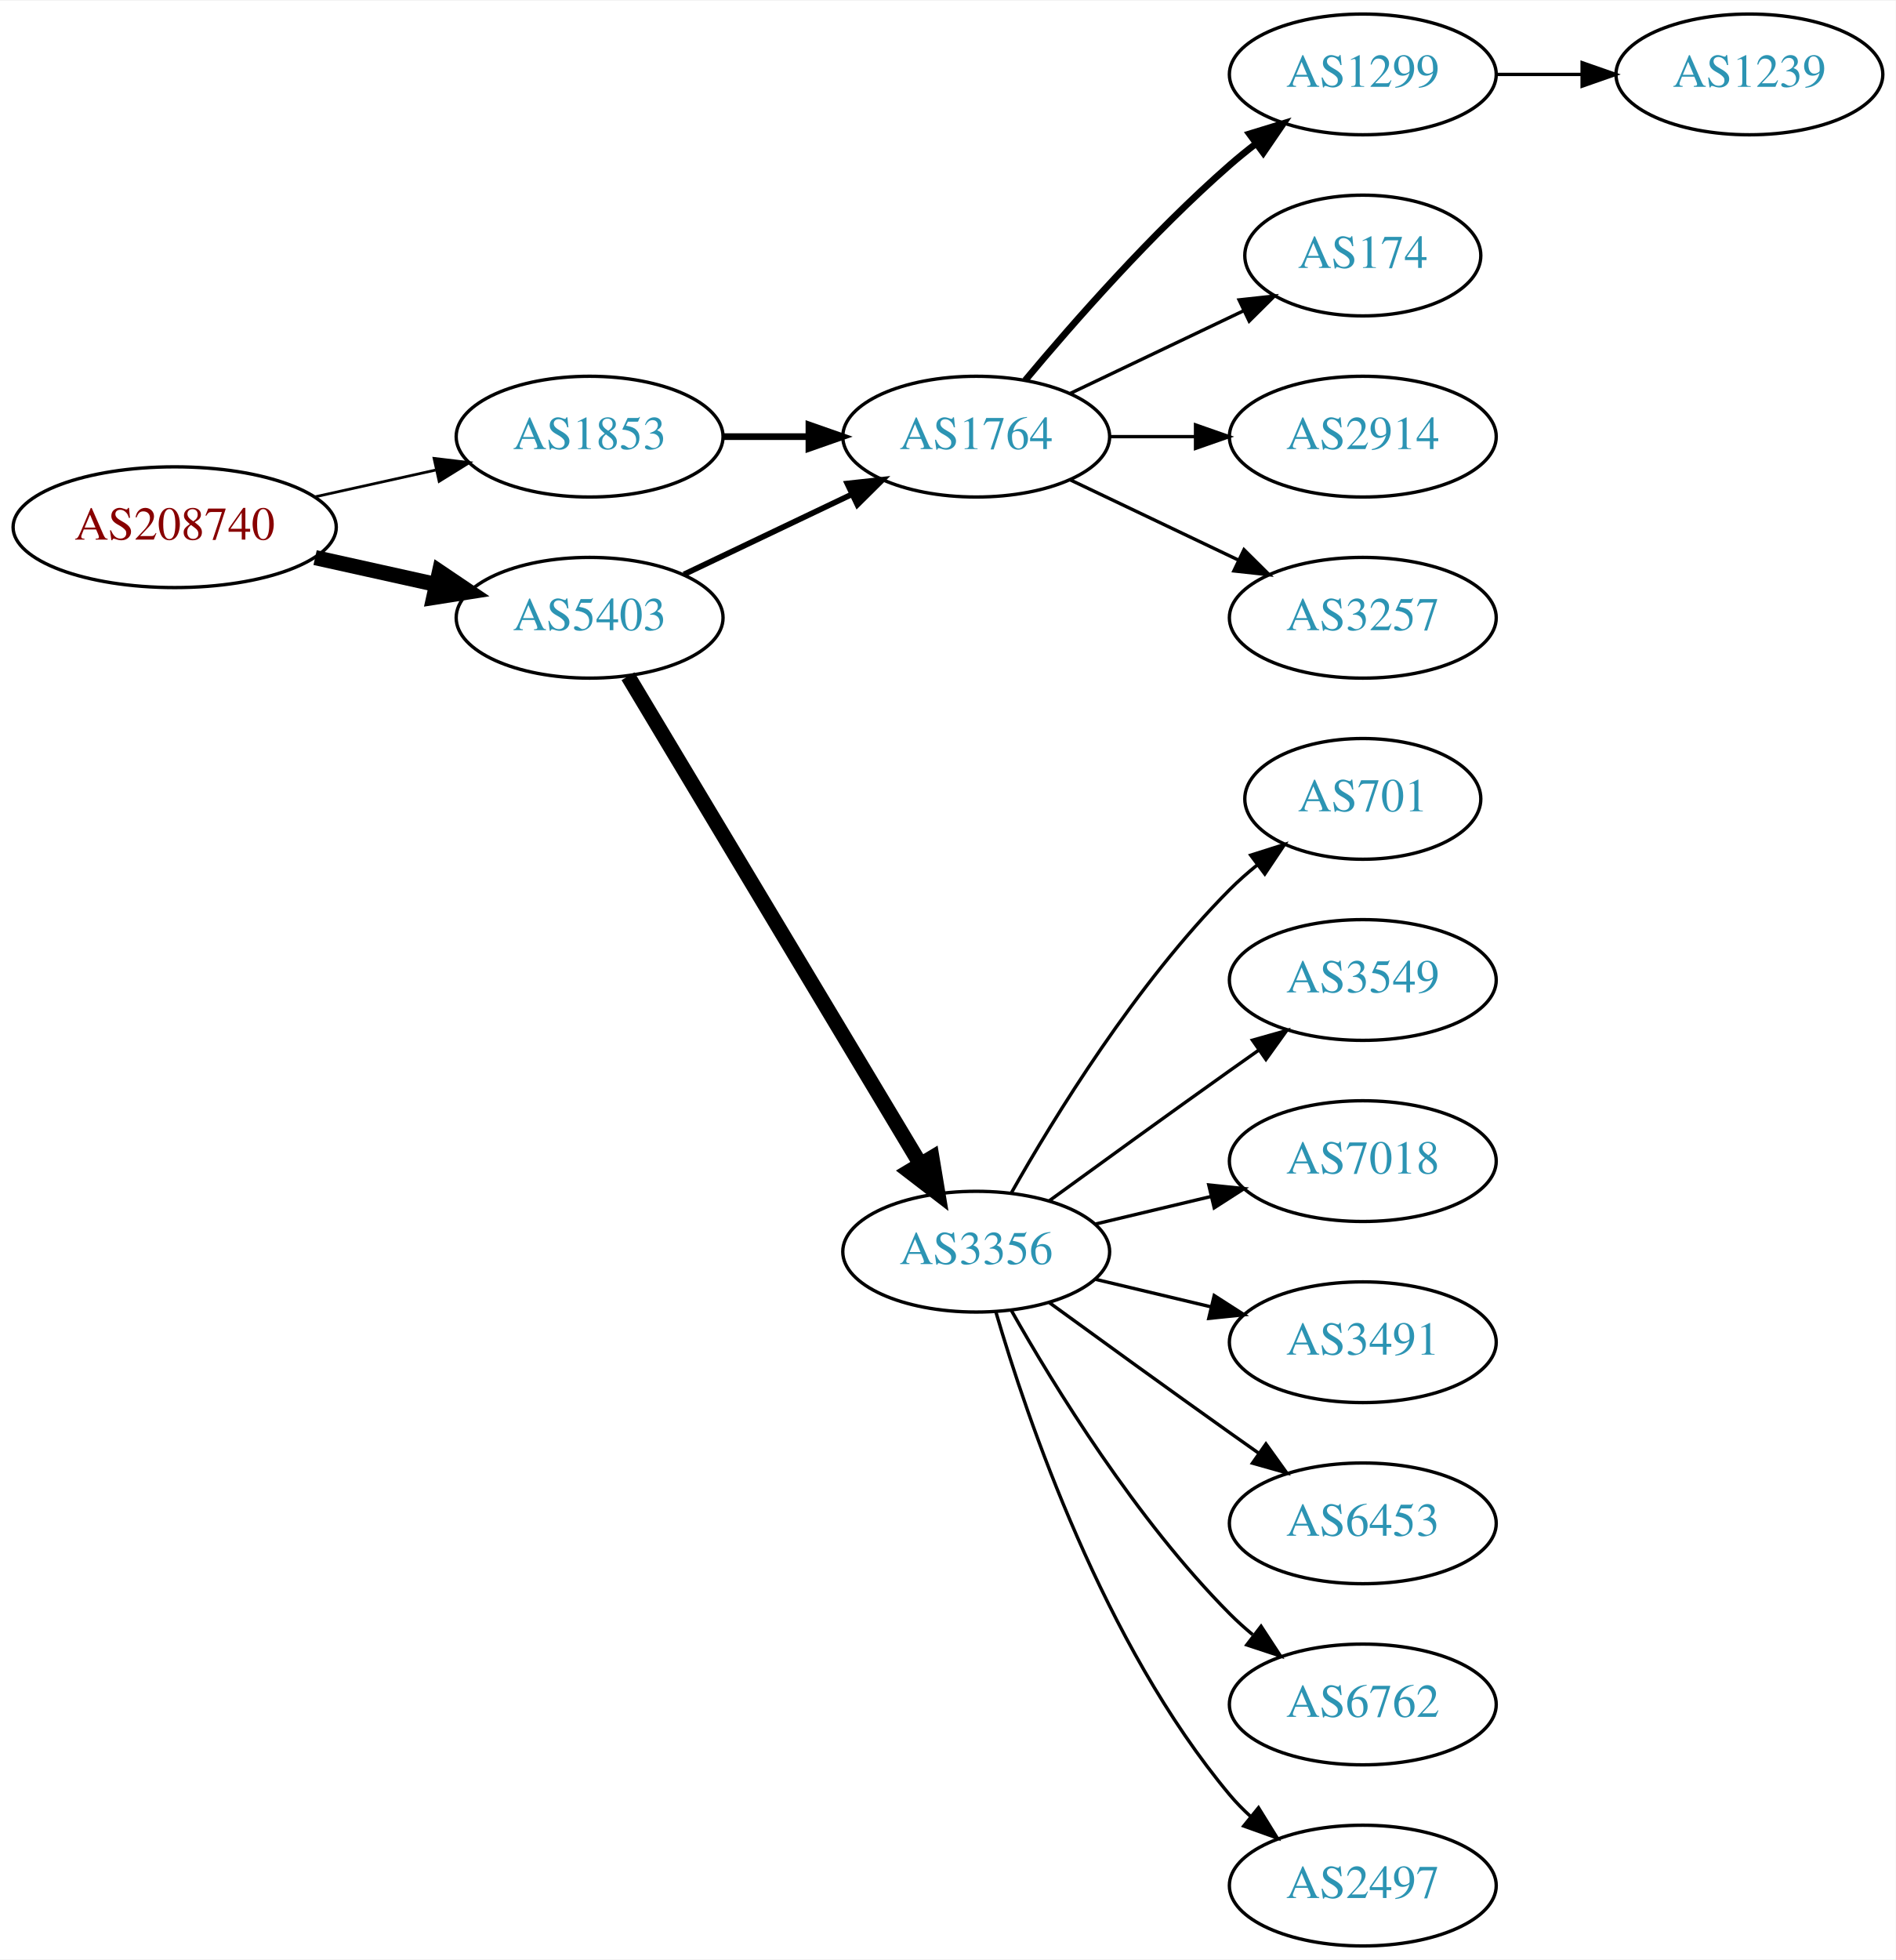
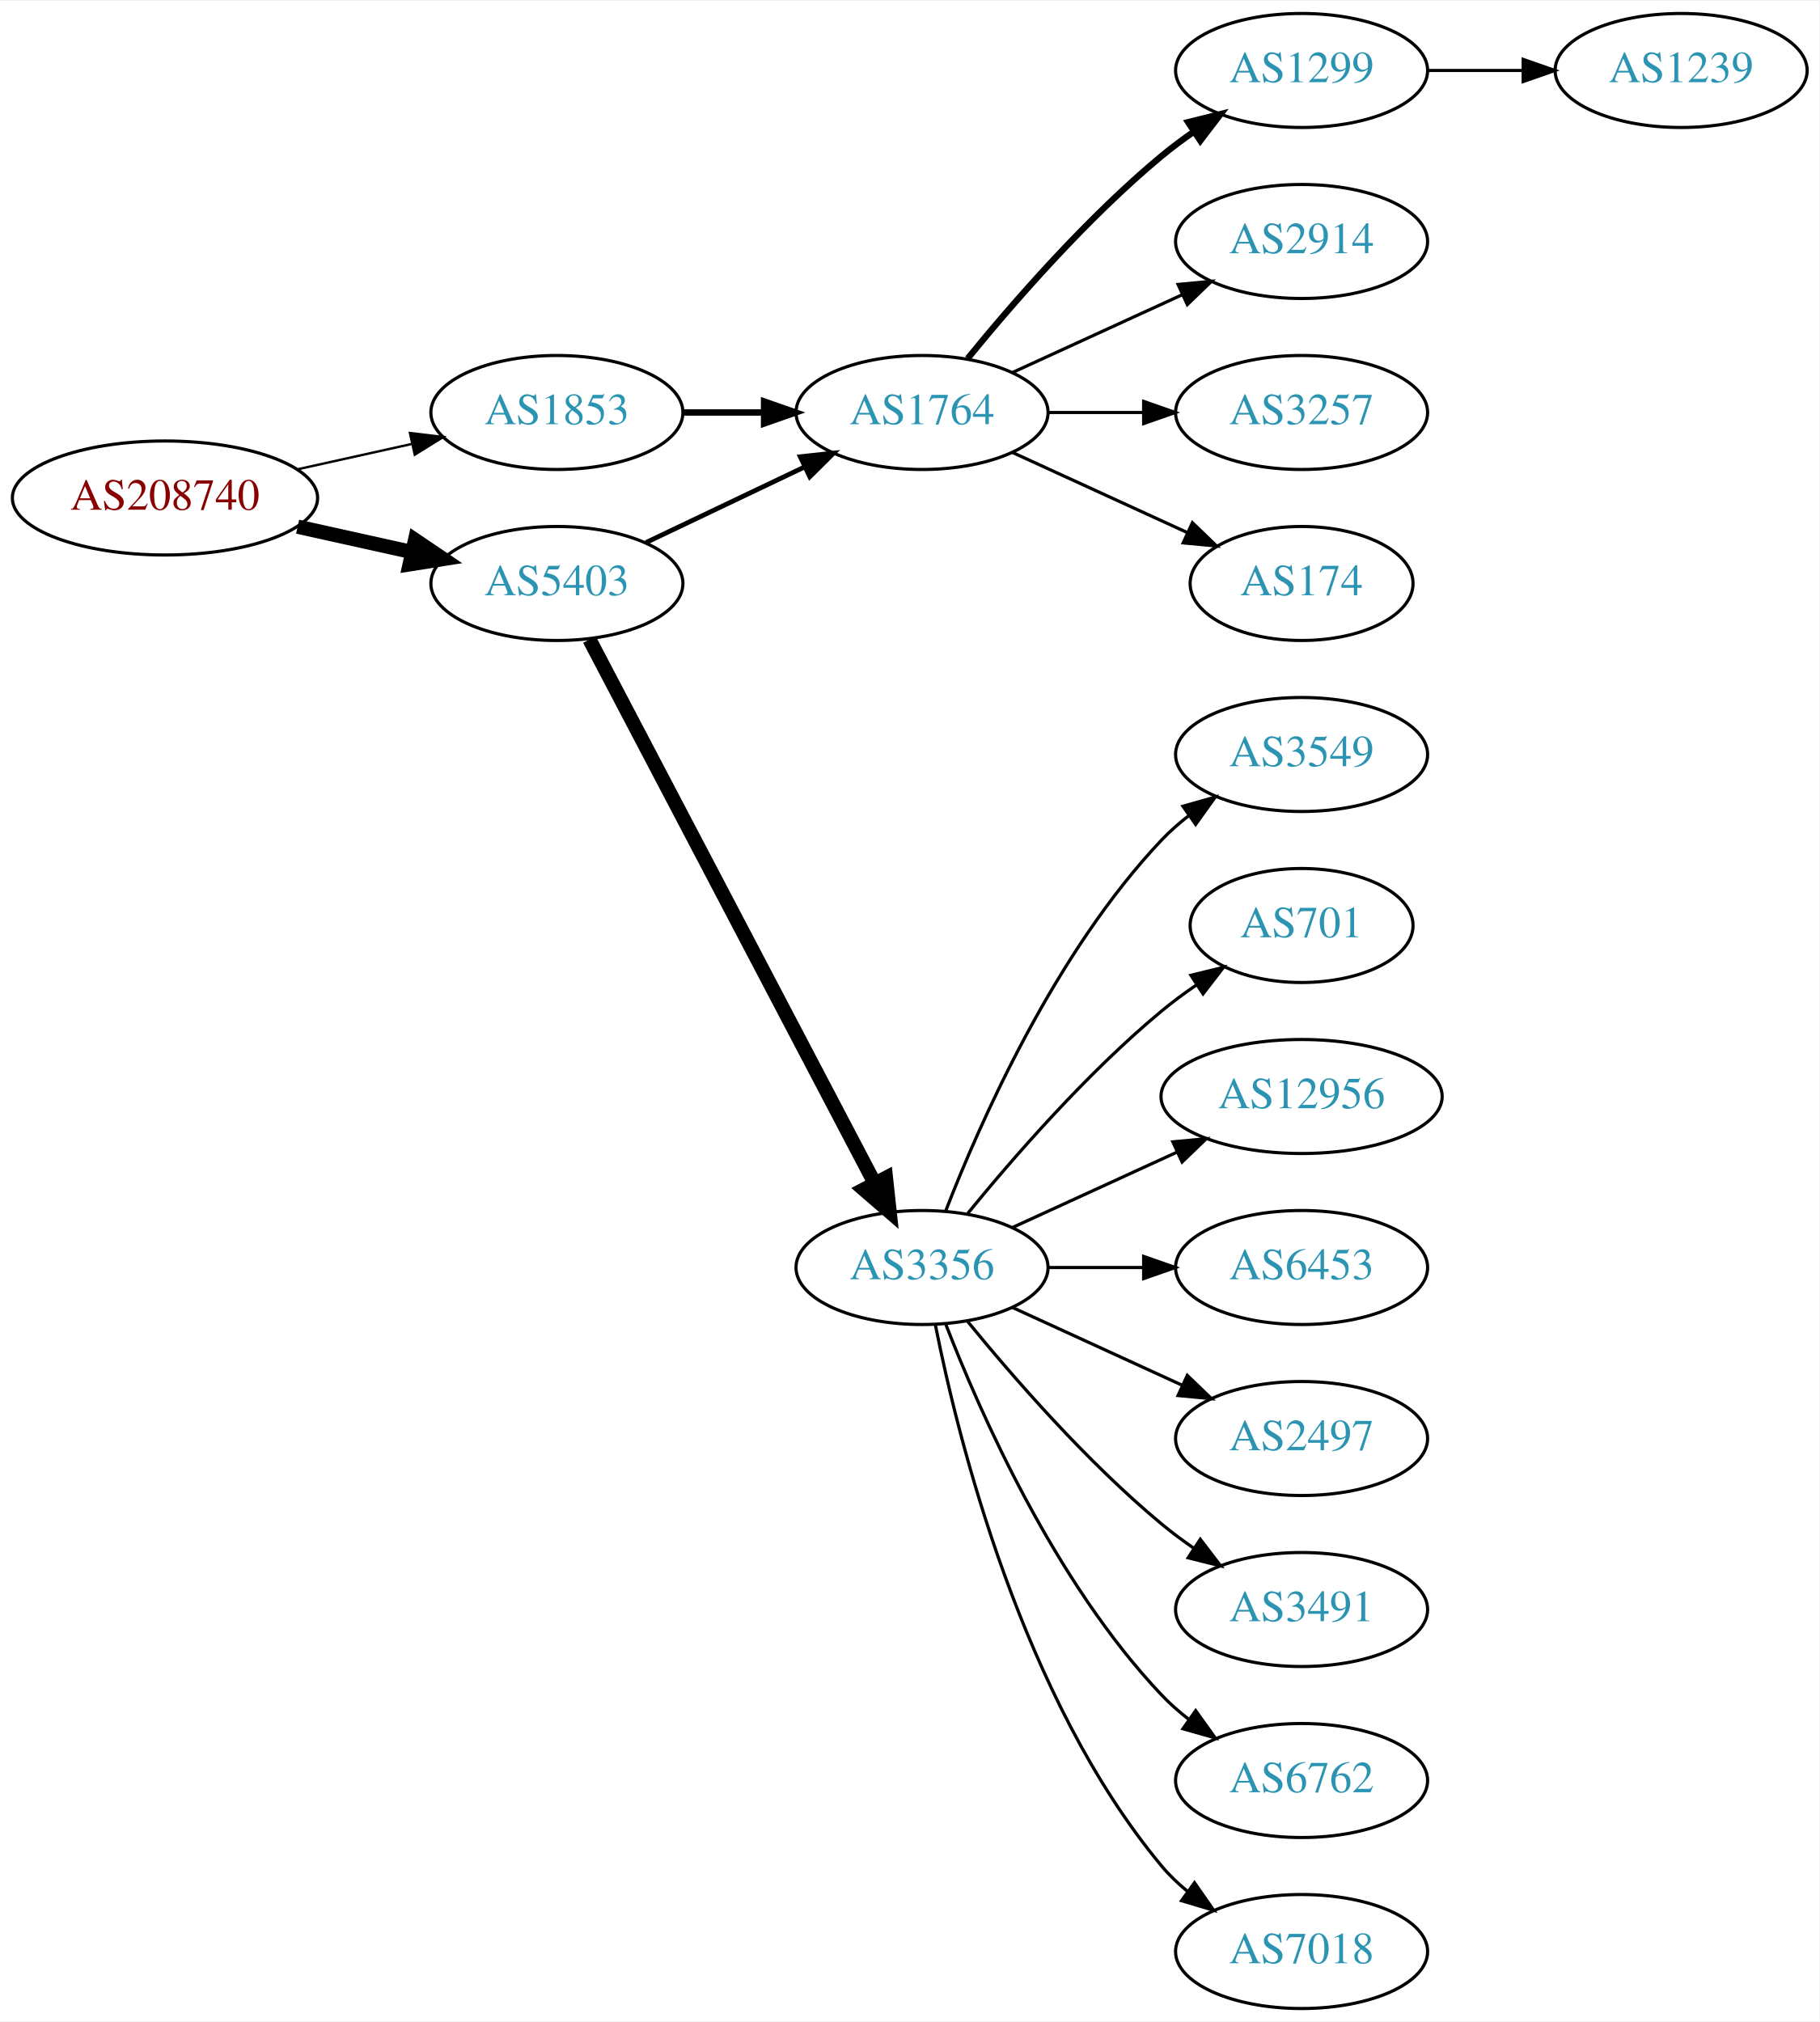
- <svg xmlns="http://www.w3.org/2000/svg" xmlns:xlink="http://www.w3.org/1999/xlink" width="565pt" height="584pt" viewBox="0.00 0.00 565.36 584.00">
-   <g id="graph0" class="graph" transform="scale(1 1) rotate(0) translate(4 580)">
-     <polygon fill="white" stroke="none" points="-4,4 -4,-580 561.363,-580 561.363,4 -4,4" />
+ <svg xmlns="http://www.w3.org/2000/svg" xmlns:xlink="http://www.w3.org/1999/xlink" width="574pt" height="638pt" viewBox="0.00 0.00 574.46 638.00">
+   <g id="graph0" class="graph" transform="scale(1 1) rotate(0) translate(4 634)">
+     <polygon fill="white" stroke="none" points="-4,4 -4,-634 570.463,-634 570.463,4 -4,4" />
    <g id="node1" class="node">
      <g id="a_node1">
        <a xlink:href="/asn/208740" xlink:title="AS208740 ~ AT-BMEIA [AT]">
-           <ellipse fill="#ffffff" stroke="black" cx="48.096" cy="-423" rx="48.192" ry="18" />
-           <text text-anchor="middle" x="48.096" y="-419.3" font-family="Times,serif" font-size="14.00" fill="#880000">AS208740</text>
+           <ellipse fill="#ffffff" stroke="black" cx="48.096" cy="-477" rx="48.192" ry="18" />
+           <text text-anchor="middle" x="48.096" y="-473.3" font-family="Times,serif" font-size="14.00" fill="#880000">AS208740</text>
        </a>
      </g>
    </g>
    <g id="node2" class="node">
      <g id="a_node2">
        <a xlink:href="/asn/1853" xlink:title="AS1853 ~ ACOnet Backbone [AT]">
-           <ellipse fill="#ffffff" stroke="black" cx="171.838" cy="-450" rx="39.794" ry="18" />
-           <text text-anchor="middle" x="171.838" y="-446.3" font-family="Times,serif" font-size="14.00" fill="#2c94b3">AS1853</text>
+           <ellipse fill="#ffffff" stroke="black" cx="171.838" cy="-504" rx="39.794" ry="18" />
+           <text text-anchor="middle" x="171.838" y="-500.3" font-family="Times,serif" font-size="14.00" fill="#2c94b3">AS1853</text>
        </a>
      </g>
    </g>
    <g id="edge1" class="edge">
-       <path fill="none" stroke="black" stroke-width="0.818" d="M89.973,-432.066C101.513,-434.625 114.132,-437.424 125.896,-440.033" />
-       <polygon fill="black" stroke="black" stroke-width="0.818" points="125.446,-443.518 135.967,-442.266 126.962,-436.684 125.446,-443.518" />
+       <path fill="none" stroke="black" stroke-width="0.75" d="M89.973,-486.066C101.513,-488.625 114.132,-491.424 125.896,-494.033" />
+       <polygon fill="black" stroke="black" stroke-width="0.75" points="125.446,-497.518 135.967,-496.266 126.962,-490.684 125.446,-497.518" />
    </g>
    <g id="node3" class="node">
      <g id="a_node3">
        <a xlink:href="/asn/5403" xlink:title="AS5403 ~ AS5403 [AT]">
-           <ellipse fill="#ffffff" stroke="black" cx="171.838" cy="-396" rx="39.794" ry="18" />
-           <text text-anchor="middle" x="171.838" y="-392.3" font-family="Times,serif" font-size="14.00" fill="#2c94b3">AS5403</text>
+           <ellipse fill="#ffffff" stroke="black" cx="171.838" cy="-450" rx="39.794" ry="18" />
+           <text text-anchor="middle" x="171.838" y="-446.3" font-family="Times,serif" font-size="14.00" fill="#2c94b3">AS5403</text>
        </a>
      </g>
    </g>
    <g id="edge2" class="edge">
-       <path fill="none" stroke="black" stroke-width="4.5" d="M89.973,-413.934C101.513,-411.375 114.132,-408.576 125.896,-405.967" />
-       <polygon fill="black" stroke="black" stroke-width="4.5" points="127.057,-409.743 135.967,-403.734 125.351,-402.055 127.057,-409.743" />
+       <path fill="none" stroke="black" stroke-width="4.5" d="M89.973,-467.934C101.513,-465.375 114.132,-462.576 125.896,-459.967" />
+       <polygon fill="black" stroke="black" stroke-width="4.5" points="127.057,-463.743 135.967,-457.734 125.351,-456.055 127.057,-463.743" />
    </g>
    <g id="node4" class="node">
      <g id="a_node4">
        <a xlink:href="/asn/1764" xlink:title="AS1764 ~ NEXTLAYER-AS [AT]">
-           <ellipse fill="#ffffff" stroke="black" cx="287.131" cy="-450" rx="39.794" ry="18" />
-           <text text-anchor="middle" x="287.131" y="-446.3" font-family="Times,serif" font-size="14.00" fill="#2c94b3">AS1764</text>
+           <ellipse fill="#ffffff" stroke="black" cx="287.131" cy="-504" rx="39.794" ry="18" />
+           <text text-anchor="middle" x="287.131" y="-500.3" font-family="Times,serif" font-size="14.00" fill="#2c94b3">AS1764</text>
        </a>
      </g>
    </g>
    <g id="edge3" class="edge">
-       <path fill="none" stroke="black" stroke-width="2" d="M211.51,-450C219.713,-450 228.477,-450 237.009,-450" />
-       <polygon fill="black" stroke="black" stroke-width="2" points="237.248,-453.5 247.248,-450 237.248,-446.5 237.248,-453.5" />
+       <path fill="none" stroke="black" stroke-width="2" d="M211.51,-504C219.713,-504 228.477,-504 237.009,-504" />
+       <polygon fill="black" stroke="black" stroke-width="2" points="237.248,-507.5 247.248,-504 237.248,-500.5 237.248,-507.5" />
    </g>
    <g id="edge9" class="edge">
-       <path fill="none" stroke="black" stroke-width="1.688" d="M199.974,-408.934C214.968,-416.081 233.789,-425.052 250.013,-432.785" />
-       <polygon fill="black" stroke="black" stroke-width="1.688" points="248.683,-436.028 259.216,-437.171 251.695,-429.709 248.683,-436.028" />
+       <path fill="none" stroke="black" stroke-width="1.5" d="M199.974,-462.934C214.968,-470.081 233.789,-479.052 250.013,-486.785" />
+       <polygon fill="black" stroke="black" stroke-width="1.5" points="248.683,-490.028 259.216,-491.171 251.695,-483.709 248.683,-490.028" />
    </g>
    <g id="node10" class="node">
      <g id="a_node10">
        <a xlink:href="/asn/3356" xlink:title="AS3356 ~ Level 3 Parent, LLC [US]">
-           <ellipse fill="#ffffff" stroke="black" cx="287.131" cy="-207" rx="39.794" ry="18" />
-           <text text-anchor="middle" x="287.131" y="-203.3" font-family="Times,serif" font-size="14.00" fill="#2c94b3">AS3356</text>
+           <ellipse fill="#ffffff" stroke="black" cx="287.131" cy="-234" rx="39.794" ry="18" />
+           <text text-anchor="middle" x="287.131" y="-230.3" font-family="Times,serif" font-size="14.00" fill="#2c94b3">AS3356</text>
        </a>
      </g>
    </g>
    <g id="edge10" class="edge">
-       <path fill="none" stroke="black" stroke-width="4.5" d="M183.293,-378.558C203.274,-345.225 246.98,-272.314 270.465,-233.134" />
-       <polygon fill="black" stroke="black" stroke-width="4.5" points="273.937,-235.001 275.701,-224.4 267.182,-230.952 273.937,-235.001" />
+       <path fill="none" stroke="black" stroke-width="4.5" d="M182.109,-432.324C201.951,-394.495 248.628,-305.501 272.115,-260.722" />
+       <polygon fill="black" stroke="black" stroke-width="4.5" points="275.732,-262.302 276.89,-251.617 268.759,-258.644 275.732,-262.302" />
    </g>
    <g id="node5" class="node">
      <g id="a_node5">
        <a xlink:href="/asn/1299" xlink:title="AS1299 ~ Telia Carrier [EU]">
-           <ellipse fill="#ffffff" stroke="black" cx="402.424" cy="-558" rx="39.794" ry="18" />
-           <text text-anchor="middle" x="402.424" y="-554.3" font-family="Times,serif" font-size="14.00" fill="#2c94b3">AS1299</text>
+           <ellipse fill="#ffffff" stroke="black" cx="406.973" cy="-612" rx="39.794" ry="18" />
+           <text text-anchor="middle" x="406.973" y="-608.3" font-family="Times,serif" font-size="14.00" fill="#2c94b3">AS1299</text>
        </a>
      </g>
    </g>
    <g id="edge4" class="edge">
-       <path fill="none" stroke="black" stroke-width="2" d="M301.761,-466.817C316.044,-483.929 339.59,-510.745 362.777,-531 365.243,-533.154 367.882,-535.294 370.579,-537.372" />
-       <polygon fill="black" stroke="black" stroke-width="2" points="368.604,-540.264 378.733,-543.37 372.752,-534.625 368.604,-540.264" />
+       <path fill="none" stroke="black" stroke-width="2" d="M301.55,-521.065C315.665,-538.375 339.079,-565.345 362.777,-585 365.994,-587.668 369.494,-590.27 373.065,-592.741" />
+       <polygon fill="black" stroke="black" stroke-width="2" points="371.143,-595.666 381.421,-598.236 374.988,-589.817 371.143,-595.666" />
    </g>
    <g id="node6" class="node">
      <g id="a_node6">
-         <a xlink:href="/asn/174" xlink:title="AS174 ~ Cogent Communications [US]">
-           <ellipse fill="#ffffff" stroke="black" cx="402.424" cy="-504" rx="35.194" ry="18" />
-           <text text-anchor="middle" x="402.424" y="-500.3" font-family="Times,serif" font-size="14.00" fill="#2c94b3">AS174</text>
+         <a xlink:href="/asn/2914" xlink:title="AS2914 ~ NTT America, Inc. [US]">
+           <ellipse fill="#ffffff" stroke="black" cx="406.973" cy="-558" rx="39.794" ry="18" />
+           <text text-anchor="middle" x="406.973" y="-554.3" font-family="Times,serif" font-size="14.00" fill="#2c94b3">AS2914</text>
        </a>
      </g>
    </g>
    <g id="edge5" class="edge">
-       <path fill="none" stroke="black" d="M315.267,-462.934C330.699,-470.29 350.185,-479.577 366.72,-487.459" />
-       <polygon fill="black" stroke="black" points="365.529,-490.768 376.062,-491.911 368.54,-484.449 365.529,-490.768" />
+       <path fill="none" stroke="black" d="M315.76,-516.661C331.717,-523.973 351.987,-533.261 369.27,-541.181" />
+       <polygon fill="black" stroke="black" points="367.969,-544.435 378.518,-545.419 370.885,-538.071 367.969,-544.435" />
    </g>
    <g id="node7" class="node">
      <g id="a_node7">
-         <a xlink:href="/asn/2914" xlink:title="AS2914 ~ NTT America, Inc. [US]">
-           <ellipse fill="#ffffff" stroke="black" cx="402.424" cy="-450" rx="39.794" ry="18" />
-           <text text-anchor="middle" x="402.424" y="-446.3" font-family="Times,serif" font-size="14.00" fill="#2c94b3">AS2914</text>
+         <a xlink:href="/asn/3257" xlink:title="AS3257 ~ GTT [DE]">
+           <ellipse fill="#ffffff" stroke="black" cx="406.973" cy="-504" rx="39.794" ry="18" />
+           <text text-anchor="middle" x="406.973" y="-500.3" font-family="Times,serif" font-size="14.00" fill="#2c94b3">AS3257</text>
        </a>
      </g>
    </g>
    <g id="edge6" class="edge">
-       <path fill="none" stroke="black" d="M326.803,-450C335.006,-450 343.77,-450 352.302,-450" />
-       <polygon fill="black" stroke="black" points="352.541,-453.5 362.541,-450 352.541,-446.5 352.541,-453.5" />
+       <path fill="none" stroke="black" d="M327.044,-504C336.597,-504 346.947,-504 356.909,-504" />
+       <polygon fill="black" stroke="black" points="357.102,-507.5 367.102,-504 357.102,-500.5 357.102,-507.5" />
    </g>
    <g id="node8" class="node">
      <g id="a_node8">
-         <a xlink:href="/asn/3257" xlink:title="AS3257 ~ GTT [DE]">
-           <ellipse fill="#ffffff" stroke="black" cx="402.424" cy="-396" rx="39.794" ry="18" />
-           <text text-anchor="middle" x="402.424" y="-392.3" font-family="Times,serif" font-size="14.00" fill="#2c94b3">AS3257</text>
+         <a xlink:href="/asn/174" xlink:title="AS174 ~ Cogent Communications [US]">
+           <ellipse fill="#ffffff" stroke="black" cx="406.973" cy="-450" rx="35.194" ry="18" />
+           <text text-anchor="middle" x="406.973" y="-446.3" font-family="Times,serif" font-size="14.00" fill="#2c94b3">AS174</text>
        </a>
      </g>
    </g>
    <g id="edge7" class="edge">
-       <path fill="none" stroke="black" d="M315.267,-437.066C330.261,-429.919 349.082,-420.948 365.306,-413.215" />
-       <polygon fill="black" stroke="black" points="366.988,-416.291 374.509,-408.829 363.976,-409.972 366.988,-416.291" />
+       <path fill="none" stroke="black" d="M315.76,-491.339C332.176,-483.817 353.158,-474.202 370.754,-466.139" />
+       <polygon fill="black" stroke="black" points="372.499,-469.189 380.132,-461.842 369.583,-462.826 372.499,-469.189" />
    </g>
    <g id="node9" class="node">
      <g id="a_node9">
        <a xlink:href="/asn/1239" xlink:title="AS1239 ~ Sprint [US]">
-           <ellipse fill="#ffffff" stroke="black" cx="517.717" cy="-558" rx="39.794" ry="18" />
-           <text text-anchor="middle" x="517.717" y="-554.3" font-family="Times,serif" font-size="14.00" fill="#2c94b3">AS1239</text>
+           <ellipse fill="#ffffff" stroke="black" cx="526.816" cy="-612" rx="39.794" ry="18" />
+           <text text-anchor="middle" x="526.816" y="-608.3" font-family="Times,serif" font-size="14.00" fill="#2c94b3">AS1239</text>
        </a>
      </g>
    </g>
    <g id="edge8" class="edge">
-       <path fill="none" stroke="black" d="M442.096,-558C450.299,-558 459.063,-558 467.595,-558" />
-       <polygon fill="black" stroke="black" points="467.834,-561.5 477.834,-558 467.834,-554.5 467.834,-561.5" />
+       <path fill="none" stroke="black" d="M446.886,-612C456.439,-612 466.789,-612 476.752,-612" />
+       <polygon fill="black" stroke="black" points="476.944,-615.5 486.944,-612 476.944,-608.5 476.944,-615.5" />
    </g>
    <g id="node11" class="node">
      <g id="a_node11">
-         <a xlink:href="/asn/701" xlink:title="AS701 ~ UUNET [US]">
-           <ellipse fill="#ffffff" stroke="black" cx="402.424" cy="-342" rx="35.194" ry="18" />
-           <text text-anchor="middle" x="402.424" y="-338.3" font-family="Times,serif" font-size="14.00" fill="#2c94b3">AS701</text>
+         <a xlink:href="/asn/3549" xlink:title="AS3549 ~ Level 3 Parent, LLC [US]">
+           <ellipse fill="#ffffff" stroke="black" cx="406.973" cy="-396" rx="39.794" ry="18" />
+           <text text-anchor="middle" x="406.973" y="-392.3" font-family="Times,serif" font-size="14.00" fill="#2c94b3">AS3549</text>
        </a>
      </g>
    </g>
    <g id="edge11" class="edge">
-       <path fill="none" stroke="black" d="M297.591,-224.49C310.373,-247.096 334.805,-286.886 362.777,-315 365.278,-317.513 368.038,-319.949 370.899,-322.261" />
-       <polygon fill="black" stroke="black" points="368.998,-325.21 379.097,-328.413 373.2,-319.611 368.998,-325.21" />
+       <path fill="none" stroke="black" d="M294.654,-251.994C305.404,-279.728 329.062,-333.429 362.777,-369 365.363,-371.728 368.281,-374.294 371.349,-376.677" />
+       <polygon fill="black" stroke="black" points="369.503,-379.658 379.697,-382.543 373.527,-373.93 369.503,-379.658" />
    </g>
    <g id="node12" class="node">
      <g id="a_node12">
-         <a xlink:href="/asn/3549" xlink:title="AS3549 ~ Level 3 Parent, LLC [US]">
-           <ellipse fill="#ffffff" stroke="black" cx="402.424" cy="-288" rx="39.794" ry="18" />
-           <text text-anchor="middle" x="402.424" y="-284.3" font-family="Times,serif" font-size="14.00" fill="#2c94b3">AS3549</text>
+         <a xlink:href="/asn/701" xlink:title="AS701 ~ UUNET [US]">
+           <ellipse fill="#ffffff" stroke="black" cx="406.973" cy="-342" rx="35.194" ry="18" />
+           <text text-anchor="middle" x="406.973" y="-338.3" font-family="Times,serif" font-size="14.00" fill="#2c94b3">AS701</text>
        </a>
      </g>
    </g>
    <g id="edge12" class="edge">
-       <path fill="none" stroke="black" d="M308.979,-222.222C323.913,-233.091 344.527,-248.025 362.777,-261 365.598,-263.005 368.541,-265.085 371.489,-267.159" />
-       <polygon fill="black" stroke="black" points="369.516,-270.05 379.714,-272.926 373.535,-264.319 369.516,-270.05" />
+       <path fill="none" stroke="black" d="M301.55,-251.065C315.665,-268.375 339.079,-295.345 362.777,-315 366.241,-317.872 370.033,-320.669 373.888,-323.308" />
+       <polygon fill="black" stroke="black" points="372.03,-326.275 382.32,-328.797 375.849,-320.408 372.03,-326.275" />
    </g>
    <g id="node13" class="node">
      <g id="a_node13">
-         <a xlink:href="/asn/7018" xlink:title="AS7018 ~ AT&amp;T Services, Inc. [US]">
-           <ellipse fill="#ffffff" stroke="black" cx="402.424" cy="-234" rx="39.794" ry="18" />
-           <text text-anchor="middle" x="402.424" y="-230.3" font-family="Times,serif" font-size="14.00" fill="#2c94b3">AS7018</text>
+         <a xlink:href="/asn/12956" xlink:title="AS12956 ~ TELXIUS [ES]">
+           <ellipse fill="#ffffff" stroke="black" cx="406.973" cy="-288" rx="44.393" ry="18" />
+           <text text-anchor="middle" x="406.973" y="-284.3" font-family="Times,serif" font-size="14.00" fill="#2c94b3">AS12956</text>
        </a>
      </g>
    </g>
    <g id="edge13" class="edge">
-       <path fill="none" stroke="black" d="M322.738,-215.248C333.609,-217.838 345.764,-220.735 357.206,-223.462" />
-       <polygon fill="black" stroke="black" points="356.49,-226.889 367.029,-225.803 358.112,-220.08 356.49,-226.889" />
+       <path fill="none" stroke="black" d="M315.76,-246.661C331.258,-253.762 350.824,-262.728 367.771,-270.494" />
+       <polygon fill="black" stroke="black" points="366.324,-273.681 376.873,-274.665 369.24,-267.317 366.324,-273.681" />
    </g>
    <g id="node14" class="node">
      <g id="a_node14">
-         <a xlink:href="/asn/3491" xlink:title="AS3491 ~ PCCW Global, Inc. [US]">
-           <ellipse fill="#ffffff" stroke="black" cx="402.424" cy="-180" rx="39.794" ry="18" />
-           <text text-anchor="middle" x="402.424" y="-176.3" font-family="Times,serif" font-size="14.00" fill="#2c94b3">AS3491</text>
+         <a xlink:href="/asn/6453" xlink:title="AS6453 ~ TATA COMMUNICATIONS (AMERICA) INC [US]">
+           <ellipse fill="#ffffff" stroke="black" cx="406.973" cy="-234" rx="39.794" ry="18" />
+           <text text-anchor="middle" x="406.973" y="-230.3" font-family="Times,serif" font-size="14.00" fill="#2c94b3">AS6453</text>
        </a>
      </g>
    </g>
    <g id="edge14" class="edge">
-       <path fill="none" stroke="black" d="M322.738,-198.752C333.609,-196.162 345.764,-193.265 357.206,-190.538" />
-       <polygon fill="black" stroke="black" points="358.112,-193.92 367.029,-188.197 356.49,-187.111 358.112,-193.92" />
+       <path fill="none" stroke="black" d="M327.044,-234C336.597,-234 346.947,-234 356.909,-234" />
+       <polygon fill="black" stroke="black" points="357.102,-237.5 367.102,-234 357.102,-230.5 357.102,-237.5" />
    </g>
    <g id="node15" class="node">
      <g id="a_node15">
-         <a xlink:href="/asn/6453" xlink:title="AS6453 ~ TATA COMMUNICATIONS (AMERICA) INC [US]">
-           <ellipse fill="#ffffff" stroke="black" cx="402.424" cy="-126" rx="39.794" ry="18" />
-           <text text-anchor="middle" x="402.424" y="-122.3" font-family="Times,serif" font-size="14.00" fill="#2c94b3">AS6453</text>
+         <a xlink:href="/asn/2497" xlink:title="AS2497 ~ Internet Initiative Japan Inc. [JP]">
+           <ellipse fill="#ffffff" stroke="black" cx="406.973" cy="-180" rx="39.794" ry="18" />
+           <text text-anchor="middle" x="406.973" y="-176.3" font-family="Times,serif" font-size="14.00" fill="#2c94b3">AS2497</text>
        </a>
      </g>
    </g>
    <g id="edge15" class="edge">
-       <path fill="none" stroke="black" d="M308.979,-191.778C323.913,-180.909 344.527,-165.975 362.777,-153 365.598,-150.995 368.541,-148.915 371.489,-146.841" />
-       <polygon fill="black" stroke="black" points="373.535,-149.681 379.714,-141.074 369.516,-143.95 373.535,-149.681" />
+       <path fill="none" stroke="black" d="M315.76,-221.339C331.717,-214.027 351.987,-204.739 369.27,-196.819" />
+       <polygon fill="black" stroke="black" points="370.885,-199.929 378.518,-192.581 367.969,-193.565 370.885,-199.929" />
    </g>
    <g id="node16" class="node">
      <g id="a_node16">
-         <a xlink:href="/asn/6762" xlink:title="AS6762 ~ TELECOM ITALIA SPARKLE S.p.A. [IT]">
-           <ellipse fill="#ffffff" stroke="black" cx="402.424" cy="-72" rx="39.794" ry="18" />
-           <text text-anchor="middle" x="402.424" y="-68.3" font-family="Times,serif" font-size="14.00" fill="#2c94b3">AS6762</text>
+         <a xlink:href="/asn/3491" xlink:title="AS3491 ~ PCCW Global, Inc. [US]">
+           <ellipse fill="#ffffff" stroke="black" cx="406.973" cy="-126" rx="39.794" ry="18" />
+           <text text-anchor="middle" x="406.973" y="-122.3" font-family="Times,serif" font-size="14.00" fill="#2c94b3">AS3491</text>
        </a>
      </g>
    </g>
    <g id="edge16" class="edge">
-       <path fill="none" stroke="black" d="M297.591,-189.51C310.373,-166.904 334.805,-127.114 362.777,-99 364.888,-96.879 367.184,-94.812 369.57,-92.829" />
-       <polygon fill="black" stroke="black" points="372.085,-95.31 377.885,-86.444 367.822,-89.758 372.085,-95.31" />
+       <path fill="none" stroke="black" d="M301.55,-216.935C315.665,-199.625 339.079,-172.655 362.777,-153 365.994,-150.332 369.494,-147.73 373.065,-145.259" />
+       <polygon fill="black" stroke="black" points="374.988,-148.183 381.421,-139.764 371.143,-142.334 374.988,-148.183" />
    </g>
    <g id="node17" class="node">
      <g id="a_node17">
-         <a xlink:href="/asn/2497" xlink:title="AS2497 ~ Internet Initiative Japan Inc. [JP]">
-           <ellipse fill="#ffffff" stroke="black" cx="402.424" cy="-18" rx="39.794" ry="18" />
-           <text text-anchor="middle" x="402.424" y="-14.3" font-family="Times,serif" font-size="14.00" fill="#2c94b3">AS2497</text>
+         <a xlink:href="/asn/6762" xlink:title="AS6762 ~ TELECOM ITALIA SPARKLE S.p.A. [IT]">
+           <ellipse fill="#ffffff" stroke="black" cx="406.973" cy="-72" rx="39.794" ry="18" />
+           <text text-anchor="middle" x="406.973" y="-68.3" font-family="Times,serif" font-size="14.00" fill="#2c94b3">AS6762</text>
        </a>
      </g>
    </g>
    <g id="edge17" class="edge">
-       <path fill="none" stroke="black" d="M293.005,-188.998C302.319,-157.156 325.136,-90.019 362.777,-45 364.648,-42.763 366.746,-40.626 368.972,-38.604" />
-       <polygon fill="black" stroke="black" points="371.319,-41.208 376.891,-32.196 366.916,-35.766 371.319,-41.208" />
+       <path fill="none" stroke="black" d="M294.654,-216.006C305.404,-188.272 329.062,-134.571 362.777,-99 365.363,-96.272 368.281,-93.706 371.349,-91.323" />
+       <polygon fill="black" stroke="black" points="373.527,-94.07 379.697,-85.457 369.503,-88.342 373.527,-94.07" />
+     </g>
+     <g id="node18" class="node">
+       <g id="a_node18">
+         <a xlink:href="/asn/7018" xlink:title="AS7018 ~ AT&amp;T Services, Inc. [US]">
+           <ellipse fill="#ffffff" stroke="black" cx="406.973" cy="-18" rx="39.794" ry="18" />
+           <text text-anchor="middle" x="406.973" y="-14.3" font-family="Times,serif" font-size="14.00" fill="#2c94b3">AS7018</text>
+         </a>
+       </g>
+     </g>
+     <g id="edge18" class="edge">
+       <path fill="none" stroke="black" d="M291.33,-215.927C298.493,-179.859 318.767,-97.875 362.777,-45 365.182,-42.111 367.979,-39.437 370.971,-36.987" />
+       <polygon fill="black" stroke="black" points="373.161,-39.722 379.214,-31.027 369.059,-34.05 373.161,-39.722" />
    </g>
  </g>
</svg>
